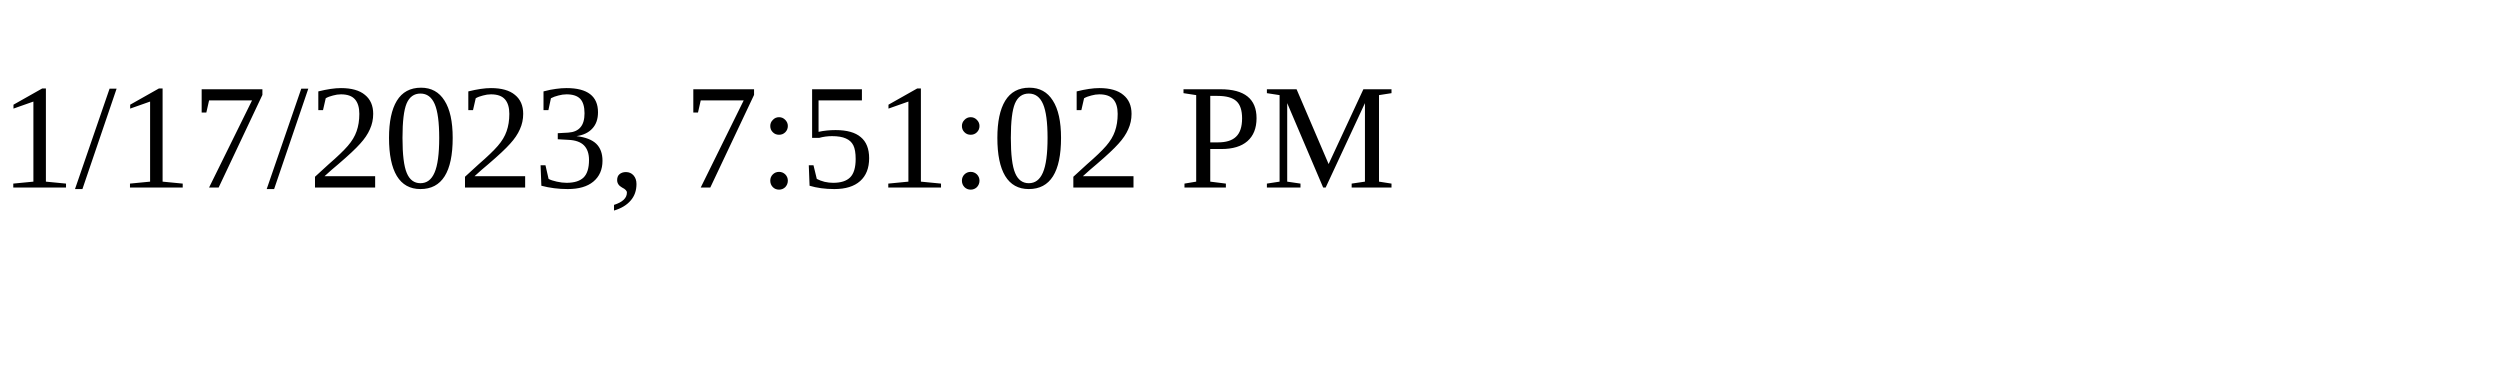
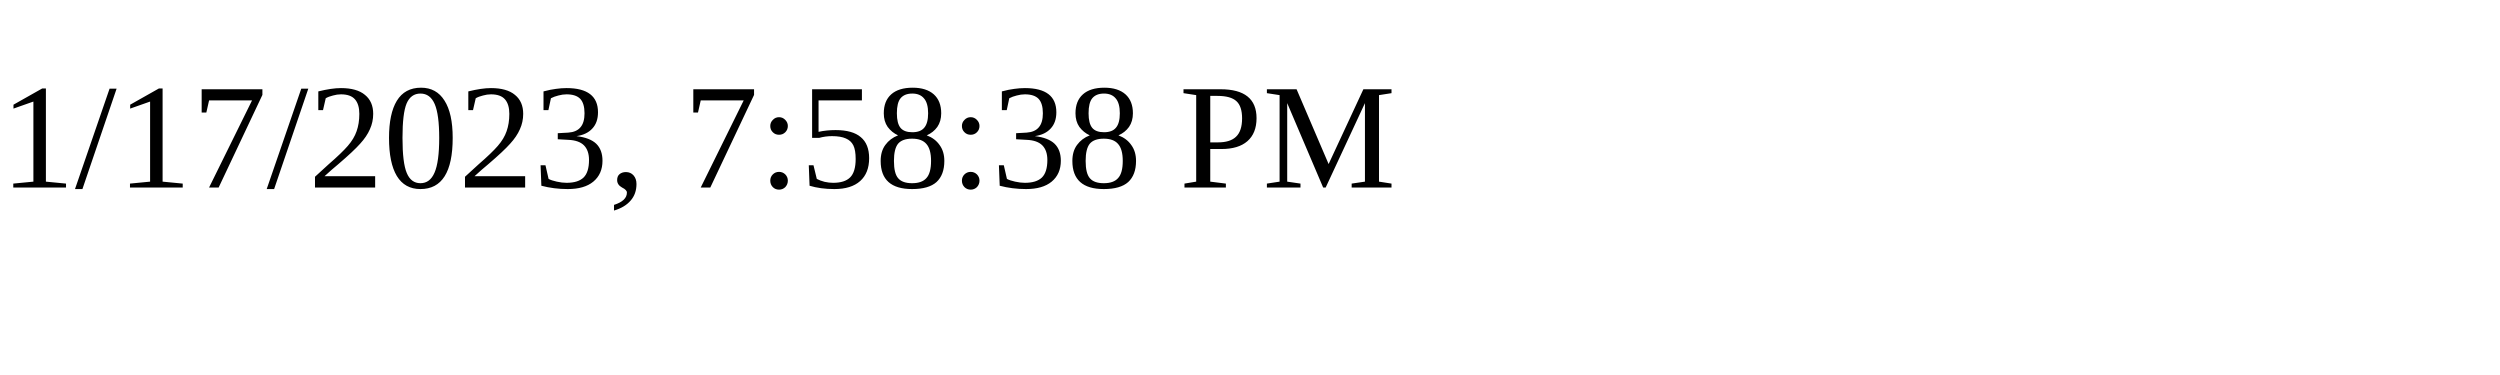
<svg xmlns="http://www.w3.org/2000/svg" height="30" width="200">
-   <text x="0" y="15">1/17/2023, 7:51:02 PM</text>
+   <text x="0" y="15">1/17/2023, 7:58:38 PM</text>
</svg>
